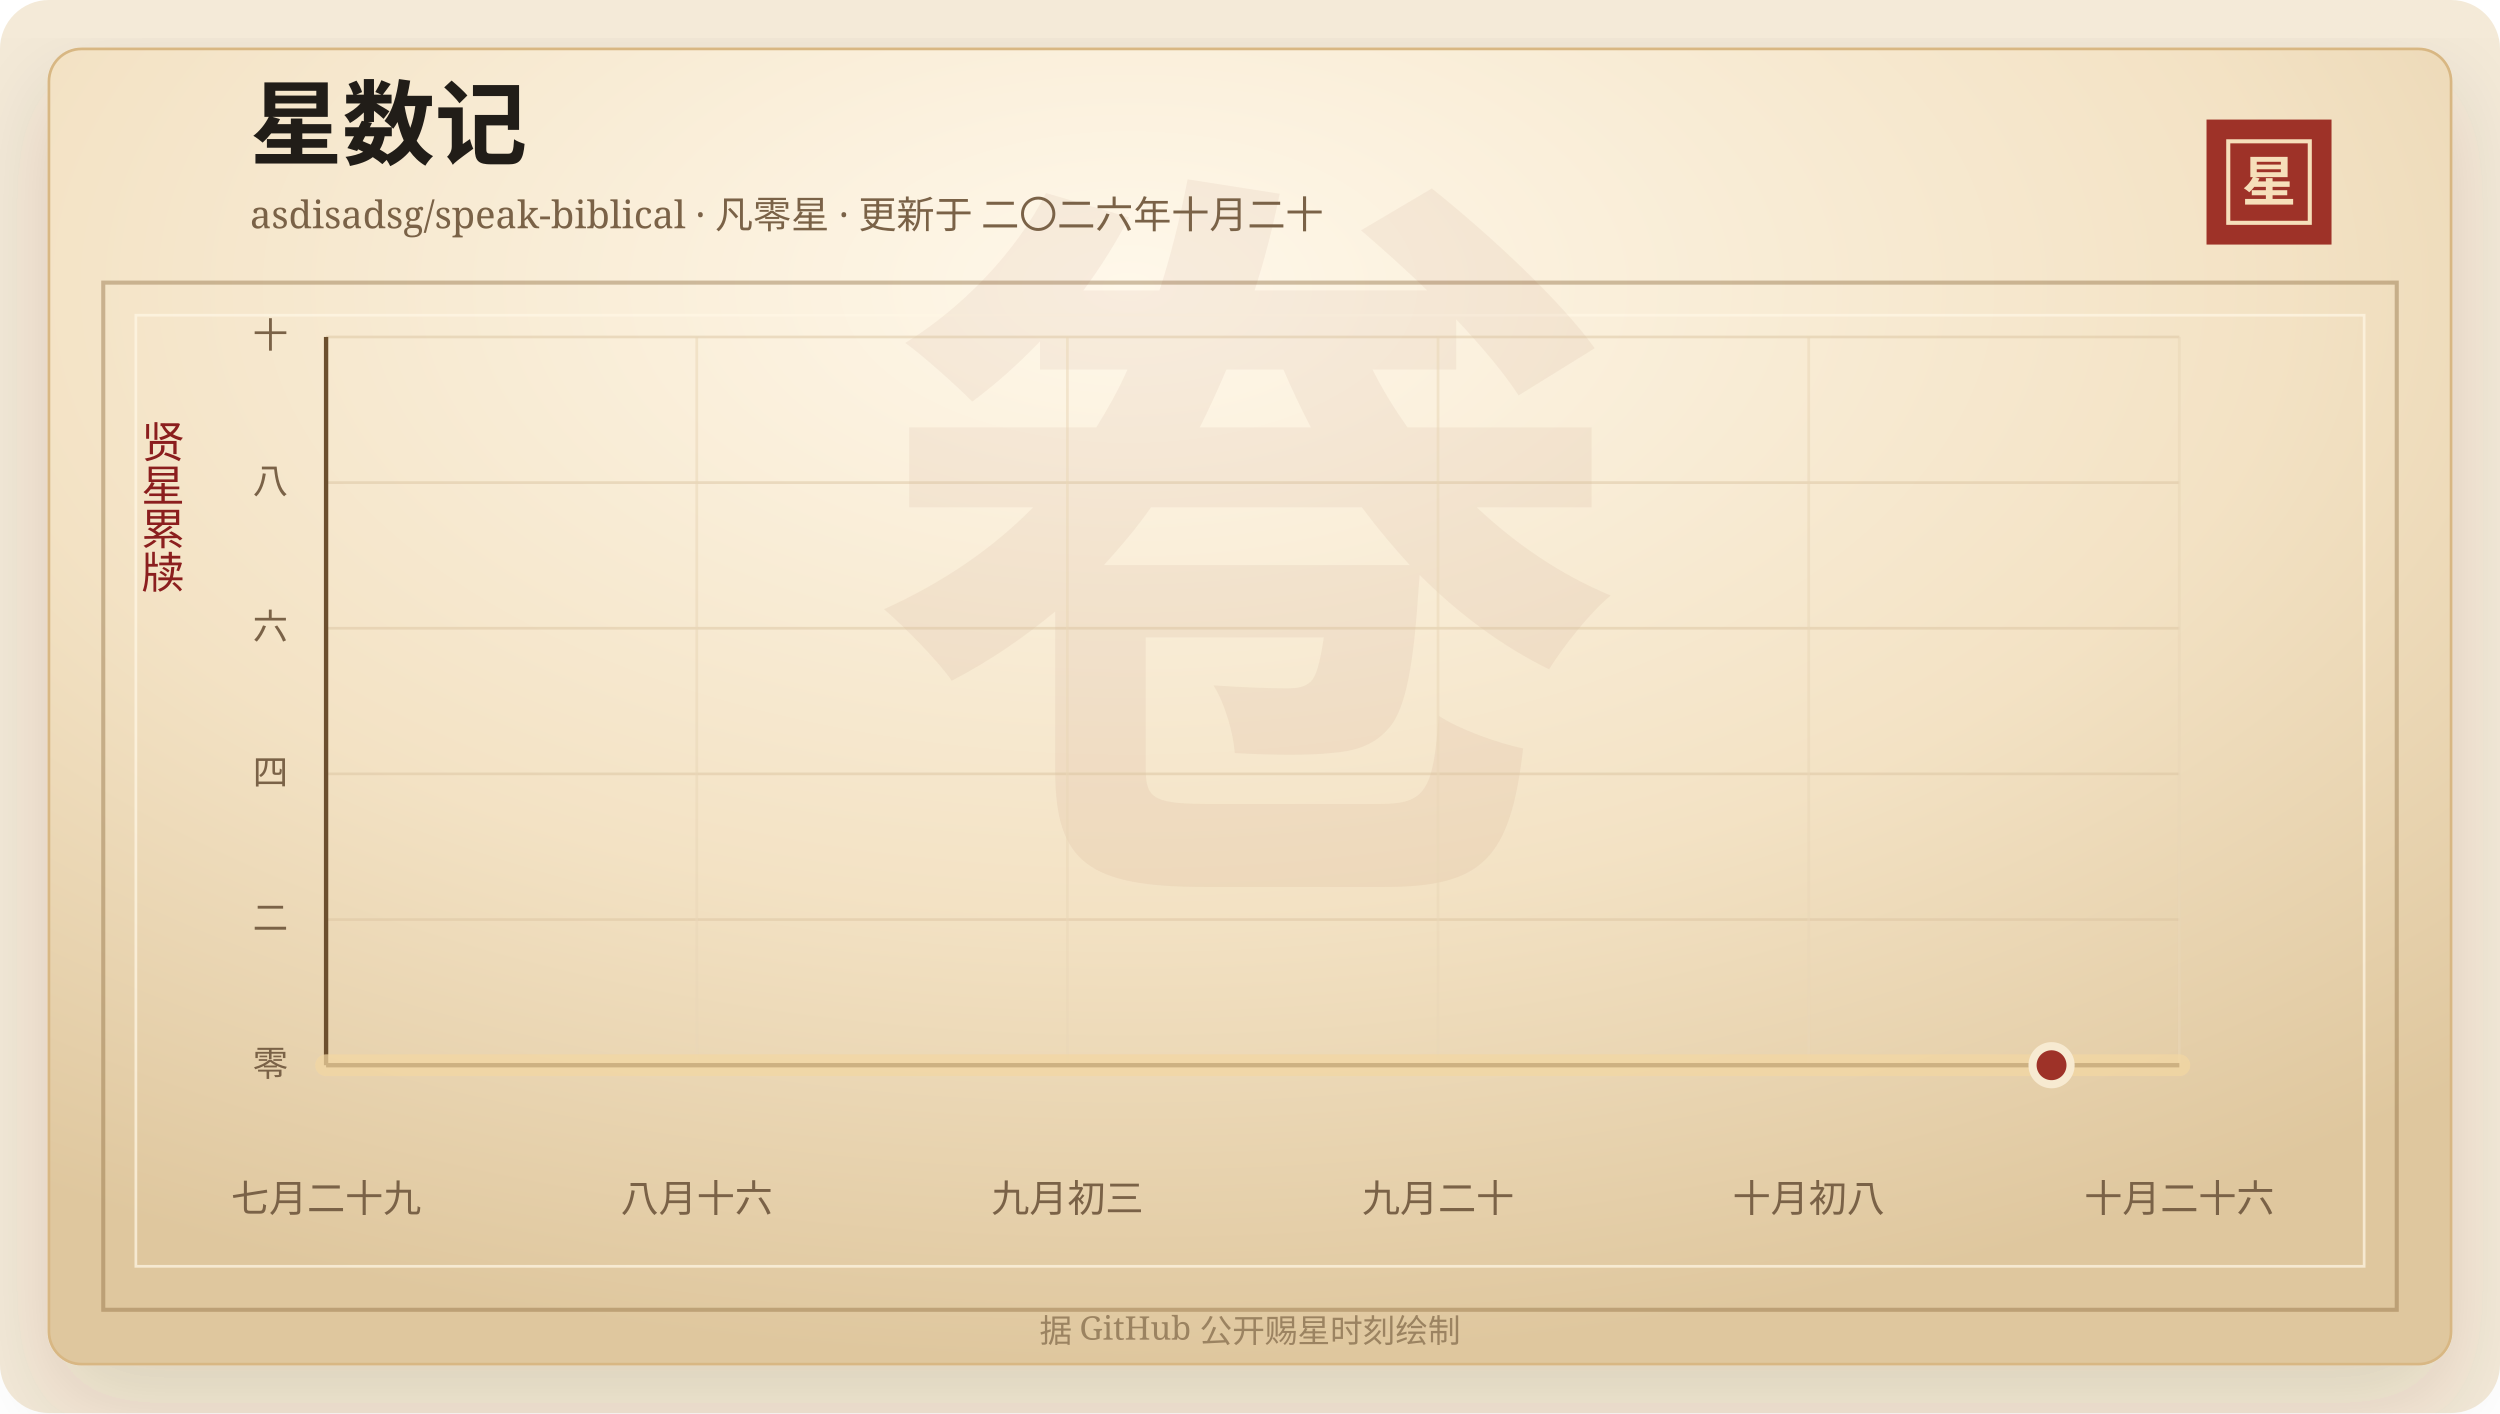
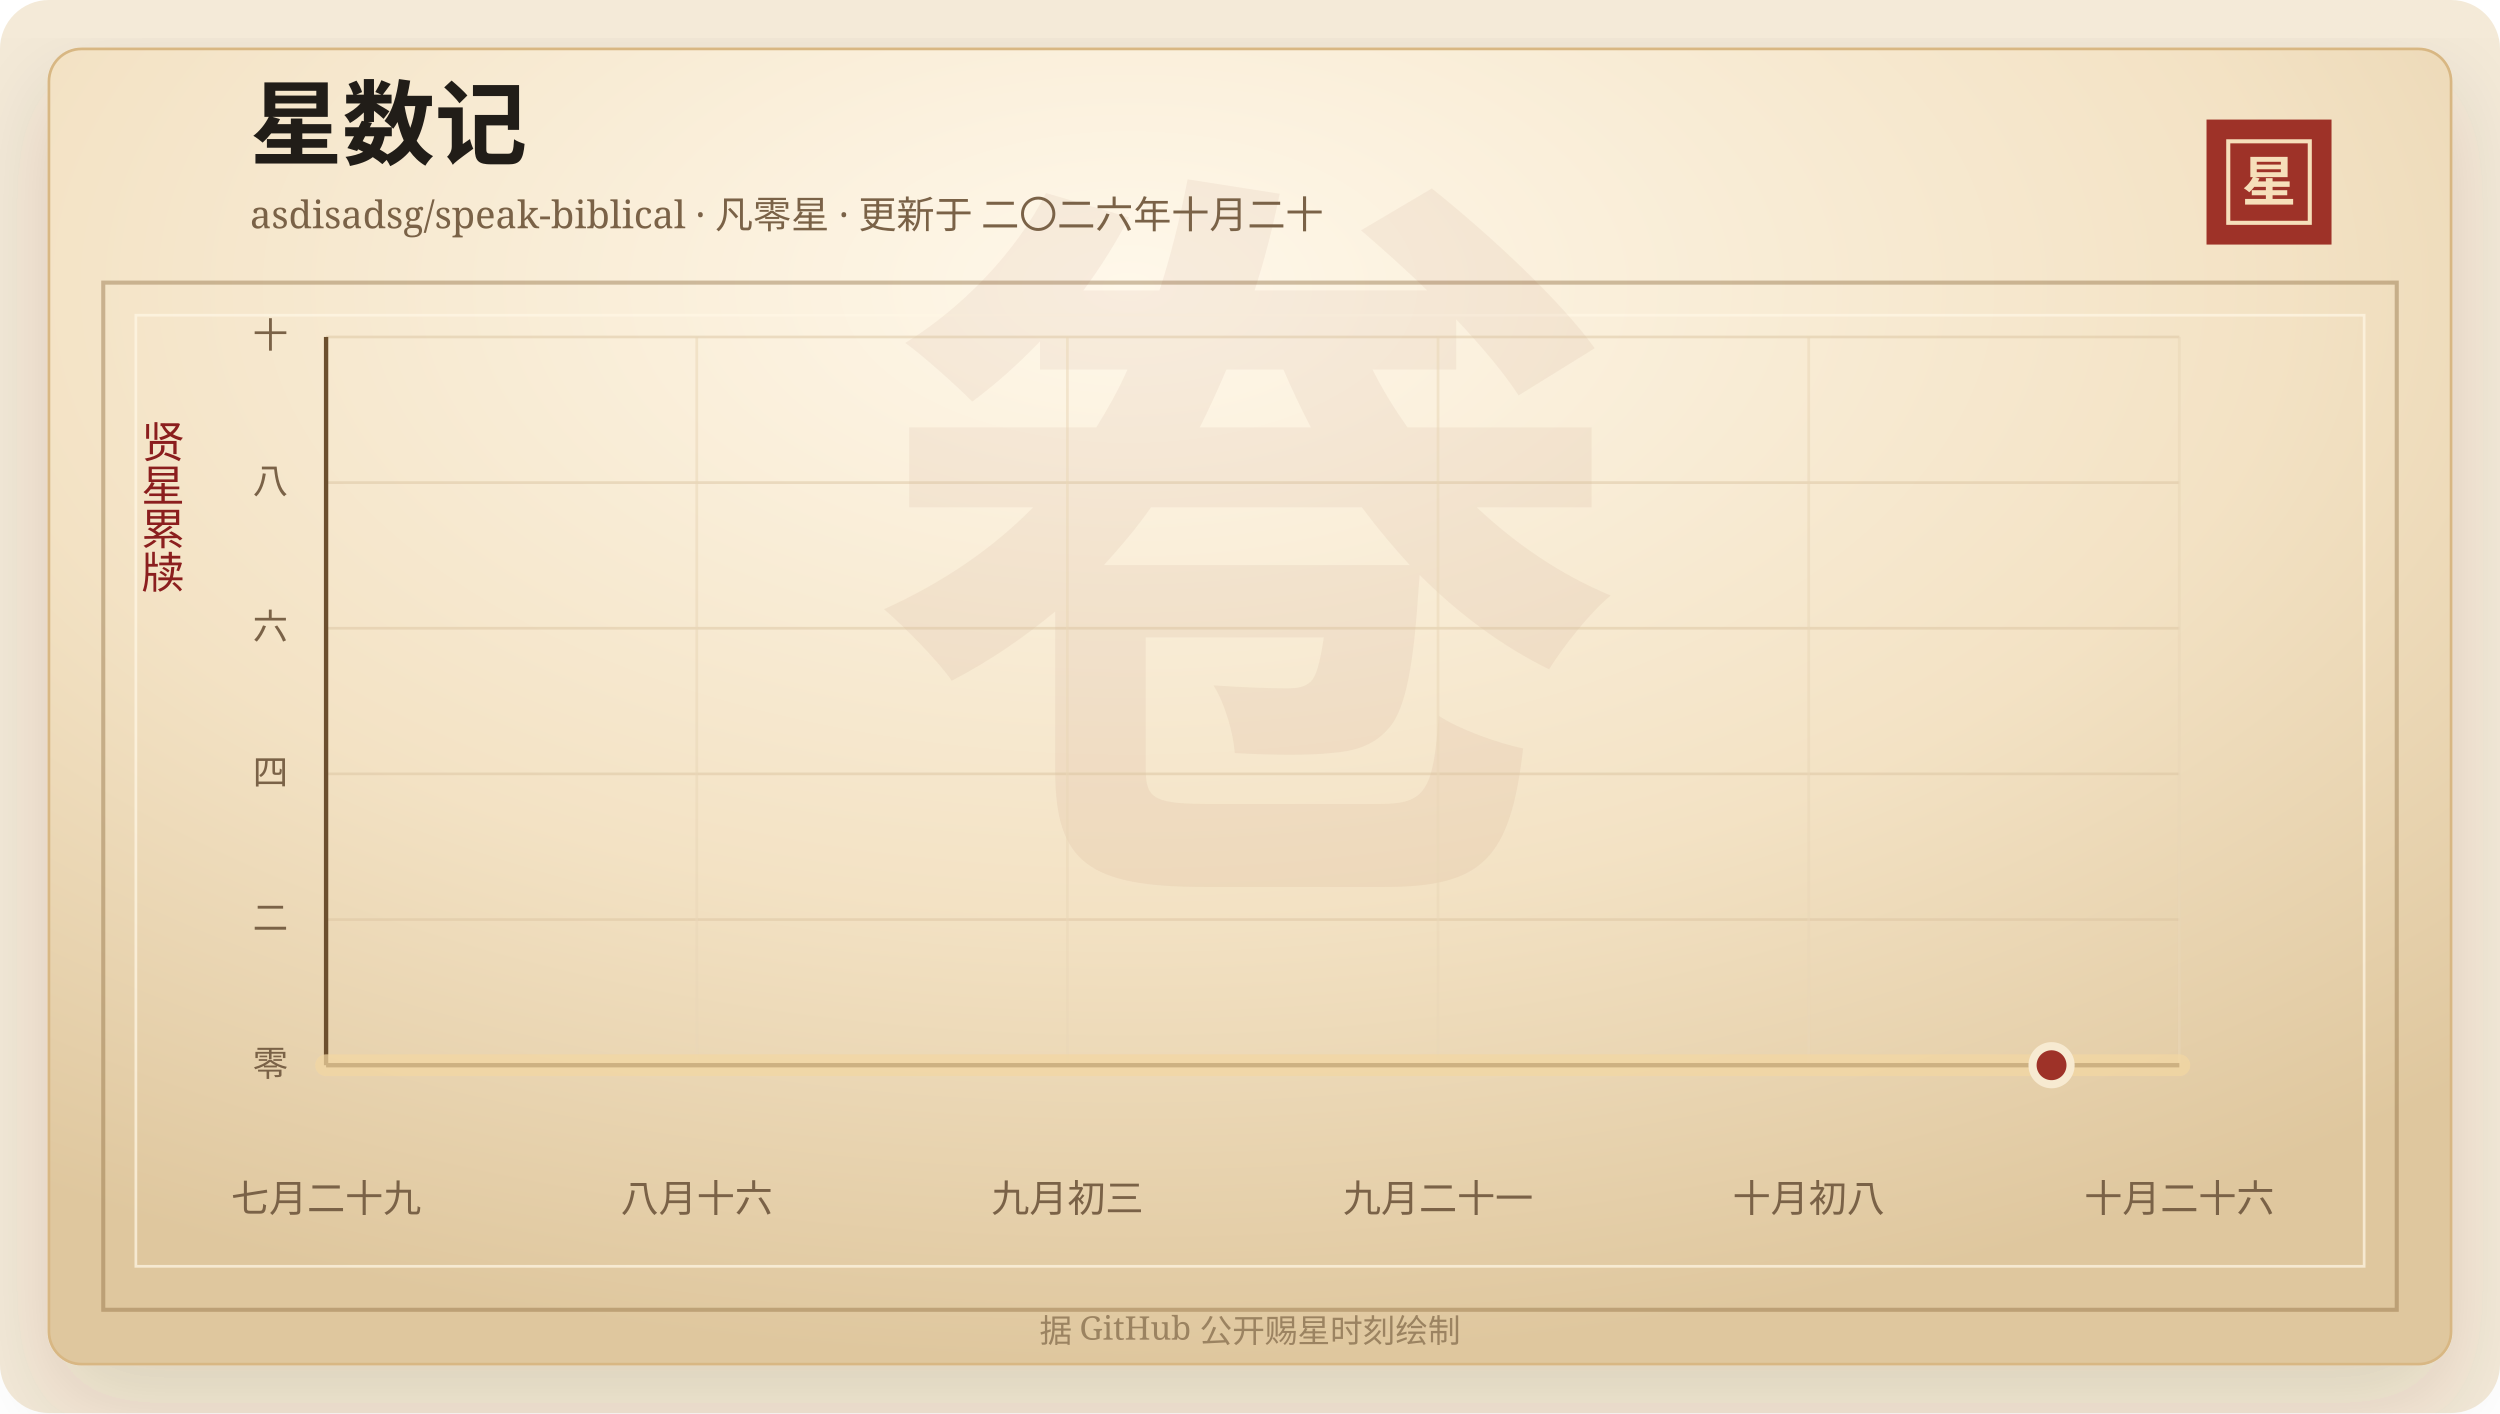
<svg xmlns="http://www.w3.org/2000/svg" width="920" height="520" viewBox="0 0 920 520" role="img" aria-labelledby="title desc">
  <defs>
    <linearGradient id="line" x1="0" x2="1" y1="0" y2="0">
      <stop offset="0%" stop-color="#7d2017" />
      <stop offset="58%" stop-color="#b33426" />
      <stop offset="100%" stop-color="#d65a32" />
    </linearGradient>
    <linearGradient id="area" x1="0" x2="0" y1="0" y2="1">
      <stop offset="0%" stop-color="#b33426" stop-opacity="0.2" />
      <stop offset="100%" stop-color="#b33426" stop-opacity="0" />
    </linearGradient>
    <radialGradient id="paper" cx="45%" cy="18%" r="82%">
      <stop offset="0%" stop-color="#fff8ea" />
      <stop offset="58%" stop-color="#f3e2c4" />
      <stop offset="100%" stop-color="#dfc79e" />
    </radialGradient>
    <filter id="shadow" x="-20%" y="-20%" width="140%" height="140%">
      <feDropShadow dx="0" dy="14" stdDeviation="18" flood-color="#3b2a20" flood-opacity="0.14" />
    </filter>
  </defs>
  <rect width="920" height="520" rx="18" fill="#f4ead8" />
  <rect x="18" y="18" width="884" height="484" rx="12" fill="url(#paper)" stroke="#d8b783" filter="url(#shadow)" />
  <rect x="38" y="104" width="844" height="378" fill="none" stroke="#8c6b3f" stroke-opacity="0.42" stroke-width="1.5" />
  <rect x="50" y="116" width="820" height="350" fill="none" stroke="#fff7e5" stroke-opacity="0.72" />
  <text x="460" y="304" text-anchor="middle" fill="#8c342a" fill-opacity="0.06" font-family="Songti SC, STSong, SimSun, serif" font-size="280" font-weight="700">卷</text>
  <text x="92" y="58" fill="#211d18" font-family="Songti SC, STSong, SimSun, serif" font-size="34" font-weight="700">星数记</text>
  <text x="92" y="84" fill="#7a6247" font-family="Songti SC, STSong, SimSun, serif" font-size="14.0">asdisadsg/speak-biblical · 凡零星 · 更新于 二〇二六年十月二十</text>
  <rect x="812" y="44" width="46" height="46" fill="#9e3228" />
  <rect x="820" y="52" width="30" height="30" fill="none" stroke="#f6dfba" stroke-width="1.5" />
  <text x="835" y="74" text-anchor="middle" fill="#f6dfba" font-family="Songti SC, STSong, SimSun, serif" font-size="20" font-weight="700">星</text>
  <text x="60" y="166" text-anchor="middle" fill="#8b1e1e" font-family="Songti SC, STSong, SimSun, serif" font-size="16" writing-mode="vertical-rl">贤星累牍</text>
  <line x1="120" y1="392.00" x2="802" y2="392.00" stroke="#d9c29e" stroke-opacity="0.48" />
  <text x="106" y="396.00" text-anchor="end" fill="#7a6247" font-family="Songti SC, STSong, SimSun, serif" font-size="13">零</text>
  <line x1="120" y1="338.40" x2="802" y2="338.40" stroke="#d9c29e" stroke-opacity="0.48" />
  <text x="106" y="342.40" text-anchor="end" fill="#7a6247" font-family="Songti SC, STSong, SimSun, serif" font-size="13">二</text>
  <line x1="120" y1="284.80" x2="802" y2="284.80" stroke="#d9c29e" stroke-opacity="0.48" />
  <text x="106" y="288.80" text-anchor="end" fill="#7a6247" font-family="Songti SC, STSong, SimSun, serif" font-size="13">四</text>
  <line x1="120" y1="231.20" x2="802" y2="231.20" stroke="#d9c29e" stroke-opacity="0.48" />
  <text x="106" y="235.20" text-anchor="end" fill="#7a6247" font-family="Songti SC, STSong, SimSun, serif" font-size="13">六</text>
  <line x1="120" y1="177.60" x2="802" y2="177.60" stroke="#d9c29e" stroke-opacity="0.48" />
  <text x="106" y="181.60" text-anchor="end" fill="#7a6247" font-family="Songti SC, STSong, SimSun, serif" font-size="13">八</text>
  <line x1="120" y1="124.00" x2="802" y2="124.00" stroke="#d9c29e" stroke-opacity="0.48" />
  <text x="106" y="128.00" text-anchor="end" fill="#7a6247" font-family="Songti SC, STSong, SimSun, serif" font-size="13">十</text>
  <line x1="120.00" y1="124" x2="120.00" y2="392" stroke="#ead6b7" stroke-opacity="0.54" />
  <text x="120.00" y="446" text-anchor="middle" fill="#7a6247" font-family="Songti SC, STSong, SimSun, serif" font-size="14">七月二十九</text>
  <line x1="256.40" y1="124" x2="256.40" y2="392" stroke="#ead6b7" stroke-opacity="0.54" />
  <text x="256.40" y="446" text-anchor="middle" fill="#7a6247" font-family="Songti SC, STSong, SimSun, serif" font-size="14">八月十六</text>
  <line x1="392.80" y1="124" x2="392.80" y2="392" stroke="#ead6b7" stroke-opacity="0.54" />
  <text x="392.80" y="446" text-anchor="middle" fill="#7a6247" font-family="Songti SC, STSong, SimSun, serif" font-size="14">九月初三</text>
  <line x1="529.20" y1="124" x2="529.20" y2="392" stroke="#ead6b7" stroke-opacity="0.54" />
-   <text x="529.20" y="446" text-anchor="middle" fill="#7a6247" font-family="Songti SC, STSong, SimSun, serif" font-size="14">九月二十</text>
+   <text x="529.20" y="446" text-anchor="middle" fill="#7a6247" font-family="Songti SC, STSong, SimSun, serif" font-size="14">九月二十一</text>
  <line x1="665.60" y1="124" x2="665.60" y2="392" stroke="#ead6b7" stroke-opacity="0.54" />
  <text x="665.60" y="446" text-anchor="middle" fill="#7a6247" font-family="Songti SC, STSong, SimSun, serif" font-size="14">十月初八</text>
  <line x1="802.00" y1="124" x2="802.00" y2="392" stroke="#ead6b7" stroke-opacity="0.54" />
  <text x="802.00" y="446" text-anchor="middle" fill="#7a6247" font-family="Songti SC, STSong, SimSun, serif" font-size="14">十月二十六</text>
  <line x1="120" y1="392" x2="802" y2="392" stroke="#6c4f2e" stroke-width="1.6" />
  <line x1="120" y1="124" x2="120" y2="392" stroke="#6c4f2e" stroke-width="1.6" />
  <polygon points="120.00,392.00 120.00,392.00 802.00,392.00 802.00,392.00" fill="url(#area)" />
  <polyline points="120.00,392.00 802.00,392.00" fill="none" stroke="#f3d7a2" stroke-width="8" stroke-linecap="round" stroke-linejoin="round" opacity="0.72" />
  <polyline points="120.00,392.00 802.00,392.00" fill="none" stroke="url(#line)" stroke-width="4.2" stroke-linecap="round" stroke-linejoin="round" />
  <circle cx="754.97" cy="392.00" r="7" fill="#9e3228" stroke="#f7ead1" stroke-width="3" />
  <text x="460" y="494" text-anchor="middle" fill="#9b8361" font-family="Songti SC, STSong, SimSun, serif" font-size="12">据 GitHub 公开赐星时刻绘制</text>
</svg>
